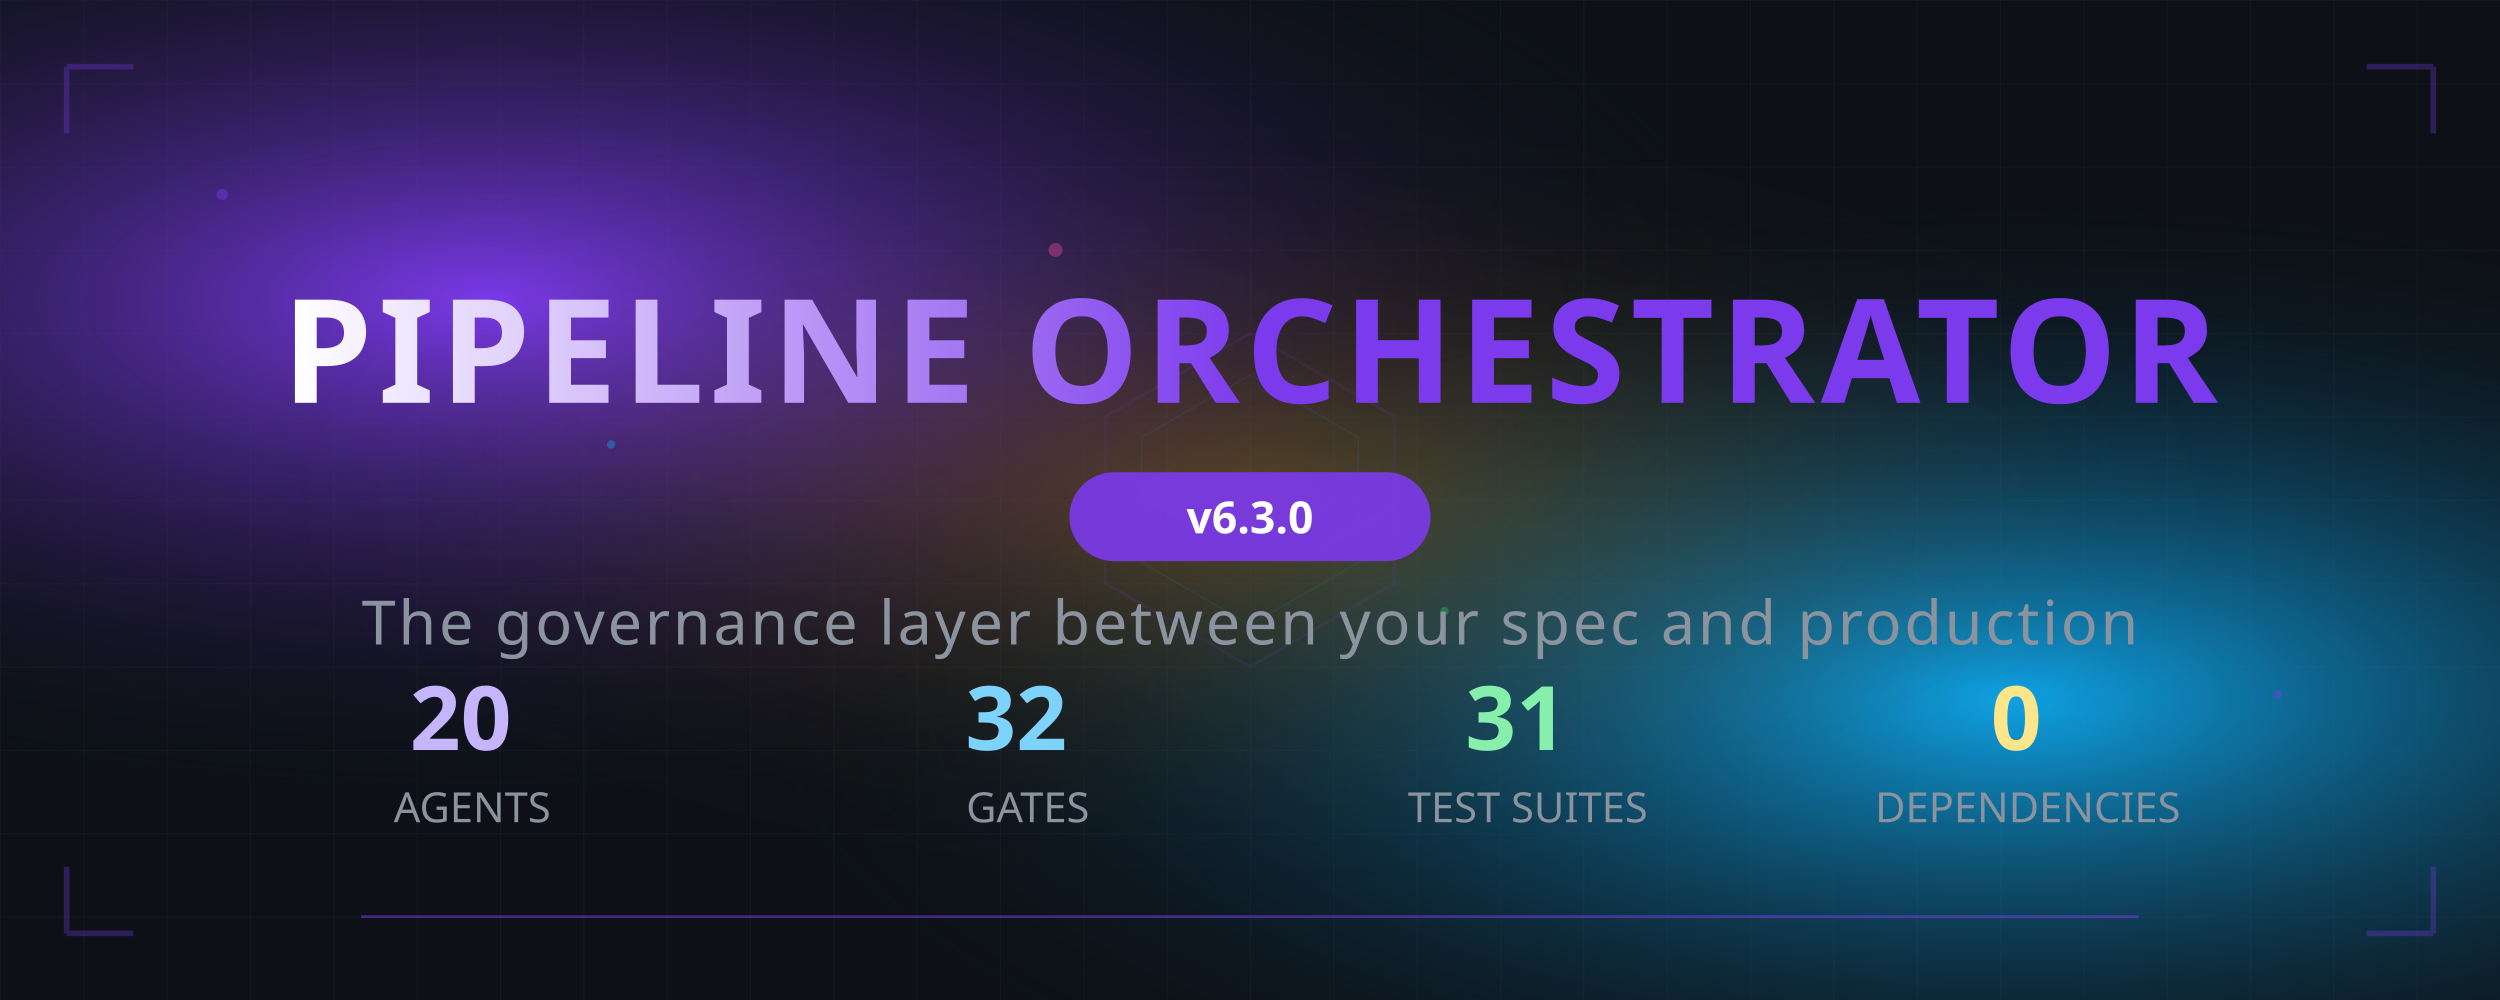
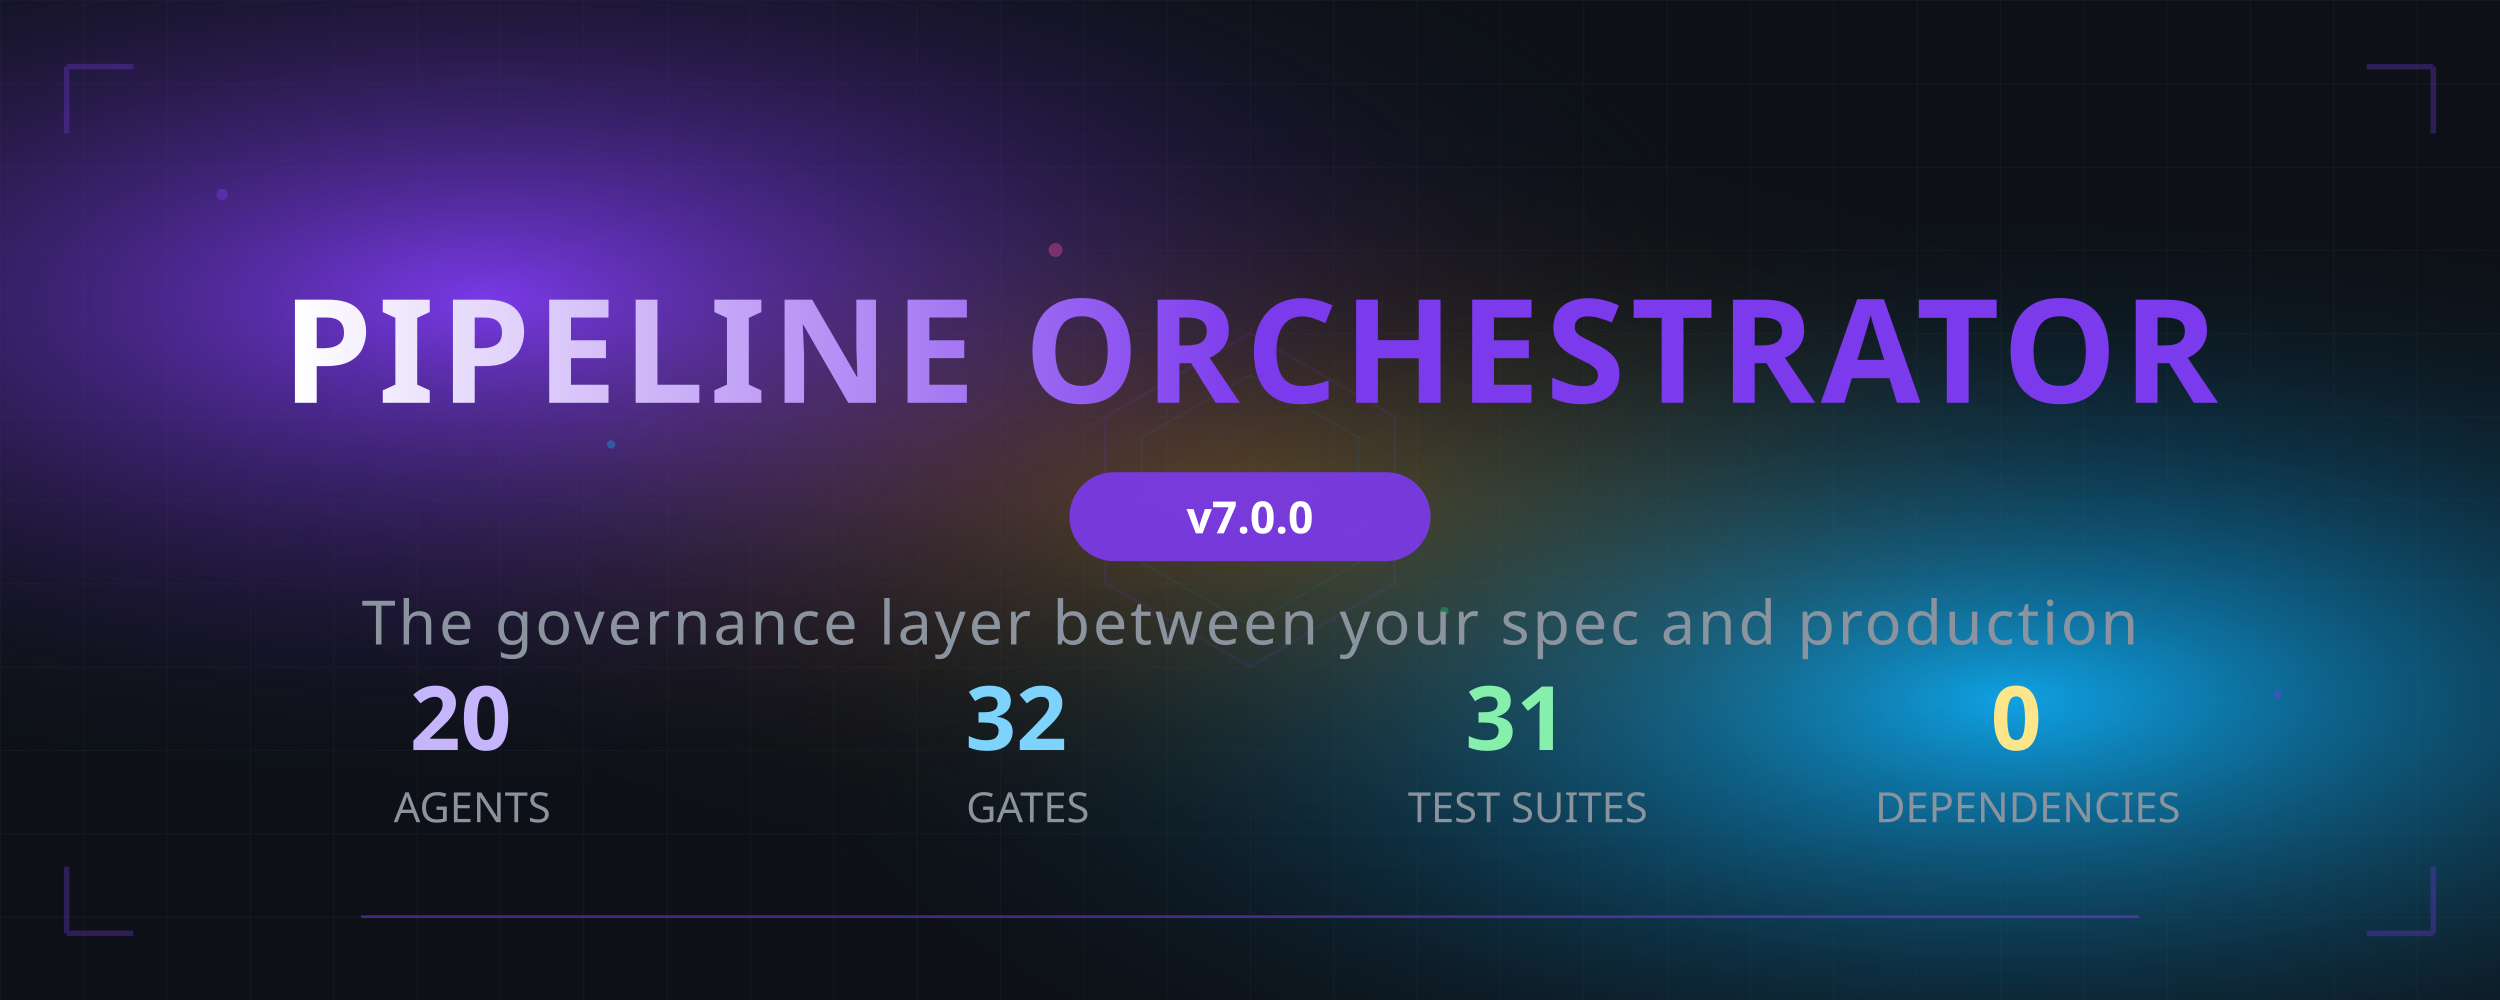
<svg xmlns="http://www.w3.org/2000/svg" viewBox="0 0 900 360" width="100%">
  <defs>
    <radialGradient id="orb1" cx="20%" cy="30%" r="50%">
      <stop offset="0%" stop-color="#7C3AED">
        <animate attributeName="stop-color" values="#7C3AED;#EC4899;#7C3AED" dur="8s" repeatCount="indefinite" />
      </stop>
      <stop offset="100%" stop-color="#0d1117" stop-opacity="0" />
    </radialGradient>
    <radialGradient id="orb2" cx="80%" cy="70%" r="50%">
      <stop offset="0%" stop-color="#0EA5E9">
        <animate attributeName="stop-color" values="#0EA5E9;#22C55E;#0EA5E9" dur="10s" repeatCount="indefinite" />
      </stop>
      <stop offset="100%" stop-color="#0d1117" stop-opacity="0" />
    </radialGradient>
    <radialGradient id="orb3" cx="50%" cy="50%" r="40%">
      <stop offset="0%" stop-color="#F59E0B" stop-opacity="0.3">
        <animate attributeName="stop-opacity" values="0.3;0.6;0.3" dur="6s" repeatCount="indefinite" />
      </stop>
      <stop offset="100%" stop-color="#0d1117" stop-opacity="0" />
    </radialGradient>
    <pattern id="grid" width="30" height="30" patternUnits="userSpaceOnUse">
      <path d="M 30 0 L 0 0 0 30" fill="none" stroke="#30363d" stroke-width="0.5" opacity="0.3" />
    </pattern>
    <linearGradient id="shimmer" x1="0%" y1="0%" x2="100%" y2="0%">
      <stop offset="-50%" stop-color="#7C3AED" />
      <stop offset="0%" stop-color="#fff" />
      <stop offset="50%" stop-color="#7C3AED" />
      <stop offset="100%" stop-color="#7C3AED" />
      <animate attributeName="x1" values="-100%;100%" dur="4s" repeatCount="indefinite" />
      <animate attributeName="x2" values="0%;200%" dur="4s" repeatCount="indefinite" />
    </linearGradient>
  </defs>
  <rect width="900" height="360" fill="#0d1117" />
  <rect width="900" height="360" fill="url(#grid)" />
  <rect width="900" height="360" fill="url(#orb1)" />
  <rect width="900" height="360" fill="url(#orb2)" />
  <rect width="900" height="360" fill="url(#orb3)" />
  <g opacity="0.4">
    <circle cx="80" cy="70" r="2" fill="#7C3AED">
      <animate attributeName="cy" values="70;55;70" dur="5s" repeatCount="indefinite" />
      <animate attributeName="opacity" values="0.4;0.8;0.4" dur="5s" repeatCount="indefinite" />
    </circle>
    <circle cx="220" cy="160" r="1.5" fill="#0EA5E9">
      <animate attributeName="cy" values="160;140;160" dur="7s" repeatCount="indefinite" />
      <animate attributeName="opacity" values="0.3;0.7;0.3" dur="7s" repeatCount="indefinite" />
    </circle>
    <circle cx="380" cy="90" r="2.5" fill="#EC4899">
      <animate attributeName="cy" values="90;75;90" dur="6s" repeatCount="indefinite" />
      <animate attributeName="opacity" values="0.2;0.6;0.2" dur="6s" repeatCount="indefinite" />
    </circle>
    <circle cx="520" cy="220" r="1.5" fill="#22C55E">
      <animate attributeName="cy" values="220;200;220" dur="8s" repeatCount="indefinite" />
      <animate attributeName="opacity" values="0.3;0.7;0.3" dur="8s" repeatCount="indefinite" />
    </circle>
    <circle cx="680" cy="120" r="2" fill="#F59E0B">
      <animate attributeName="cy" values="120;105;120" dur="5.5s" repeatCount="indefinite" />
      <animate attributeName="opacity" values="0.3;0.7;0.3" dur="5.5s" repeatCount="indefinite" />
    </circle>
    <circle cx="820" cy="250" r="1.5" fill="#7C3AED">
      <animate attributeName="cy" values="250;230;250" dur="9s" repeatCount="indefinite" />
      <animate attributeName="opacity" values="0.2;0.6;0.2" dur="9s" repeatCount="indefinite" />
    </circle>
  </g>
  <g transform="translate(450, 180)" opacity="0.1">
    <polygon points="0,-60 52,-30 52,30 0,60 -52,30 -52,-30" fill="none" stroke="#7C3AED" stroke-width="1">
      <animateTransform attributeName="transform" type="rotate" from="0" to="360" dur="60s" repeatCount="indefinite" />
    </polygon>
    <polygon points="0,-45 39,-22.5 39,22.5 0,45 -39,22.5 -39,-22.5" fill="none" stroke="#0EA5E9" stroke-width="0.5">
      <animateTransform attributeName="transform" type="rotate" from="360" to="0" dur="45s" repeatCount="indefinite" />
    </polygon>
  </g>
  <text x="450" y="145" text-anchor="middle" font-family="'Segoe UI',system-ui,sans-serif" font-size="52" font-weight="800" fill="url(#shimmer)" letter-spacing="2">PIPELINE ORCHESTRATOR</text>
  <g transform="translate(450, 170)">
    <rect x="-65" y="0" width="130" height="32" rx="16" fill="#7C3AED" opacity="0.9">
      <animate attributeName="opacity" values="0.9;1;0.9" dur="3s" repeatCount="indefinite" />
    </rect>
-     <text x="0" y="22" text-anchor="middle" font-family="'Segoe UI',system-ui,sans-serif" font-size="16" font-weight="700" fill="#fff">v6.3.0</text>
+     <text x="0" y="22" text-anchor="middle" font-family="'Segoe UI',system-ui,sans-serif" font-size="16" font-weight="700" fill="#fff">v7.0.0</text>
  </g>
  <text x="450" y="232" text-anchor="middle" font-family="'Segoe UI',system-ui,sans-serif" font-size="22" fill="#8b949e" font-weight="400" letter-spacing="1">
    The governance layer between your spec and production
  </text>
  <g transform="translate(0, 270)">
    <text x="170" y="0" text-anchor="middle" font-family="'Segoe UI',system-ui,sans-serif" font-size="32" font-weight="800" fill="#c4b5fd">
      20
      <animate attributeName="fill" values="#c4b5fd;#fff;#c4b5fd" dur="4s" repeatCount="indefinite" />
    </text>
    <text x="170" y="26" text-anchor="middle" font-family="'Segoe UI',system-ui,sans-serif" font-size="15" fill="#8b949e" font-weight="500">AGENTS</text>
    <text x="370" y="0" text-anchor="middle" font-family="'Segoe UI',system-ui,sans-serif" font-size="32" font-weight="800" fill="#7dd3fc">
      32
      <animate attributeName="fill" values="#7dd3fc;#fff;#7dd3fc" dur="4s" begin="1s" repeatCount="indefinite" />
    </text>
    <text x="370" y="26" text-anchor="middle" font-family="'Segoe UI',system-ui,sans-serif" font-size="15" fill="#8b949e" font-weight="500">GATES</text>
    <text x="550" y="0" text-anchor="middle" font-family="'Segoe UI',system-ui,sans-serif" font-size="32" font-weight="800" fill="#86efac">
      31
      <animate attributeName="fill" values="#86efac;#fff;#86efac" dur="4s" begin="2s" repeatCount="indefinite" />
    </text>
    <text x="550" y="26" text-anchor="middle" font-family="'Segoe UI',system-ui,sans-serif" font-size="15" fill="#8b949e" font-weight="500">TEST SUITES</text>
    <text x="730" y="0" text-anchor="middle" font-family="'Segoe UI',system-ui,sans-serif" font-size="32" font-weight="800" fill="#fde68a">
      0
      <animate attributeName="fill" values="#fde68a;#fff;#fde68a" dur="4s" begin="3s" repeatCount="indefinite" />
    </text>
    <text x="730" y="26" text-anchor="middle" font-family="'Segoe UI',system-ui,sans-serif" font-size="15" fill="#8b949e" font-weight="500">DEPENDENCIES</text>
  </g>
  <line x1="130" y1="330" x2="770" y2="330" stroke="#7C3AED" stroke-width="1" opacity="0.5">
    <animate attributeName="opacity" values="0.3;0.8;0.3" dur="3s" repeatCount="indefinite" />
  </line>
  <g opacity="0.3">
    <path d="M 24 24 L 24 48 M 24 24 L 48 24" stroke="#7C3AED" stroke-width="2" fill="none">
      <animate attributeName="opacity" values="0.3;0.6;0.3" dur="4s" repeatCount="indefinite" />
    </path>
    <path d="M 876 24 L 876 48 M 876 24 L 852 24" stroke="#7C3AED" stroke-width="2" fill="none">
      <animate attributeName="opacity" values="0.3;0.6;0.3" dur="4s" begin="1s" repeatCount="indefinite" />
    </path>
    <path d="M 24 336 L 24 312 M 24 336 L 48 336" stroke="#7C3AED" stroke-width="2" fill="none">
      <animate attributeName="opacity" values="0.3;0.6;0.3" dur="4s" begin="2s" repeatCount="indefinite" />
    </path>
    <path d="M 876 336 L 876 312 M 876 336 L 852 336" stroke="#7C3AED" stroke-width="2" fill="none">
      <animate attributeName="opacity" values="0.3;0.6;0.3" dur="4s" begin="3s" repeatCount="indefinite" />
    </path>
  </g>
</svg>
